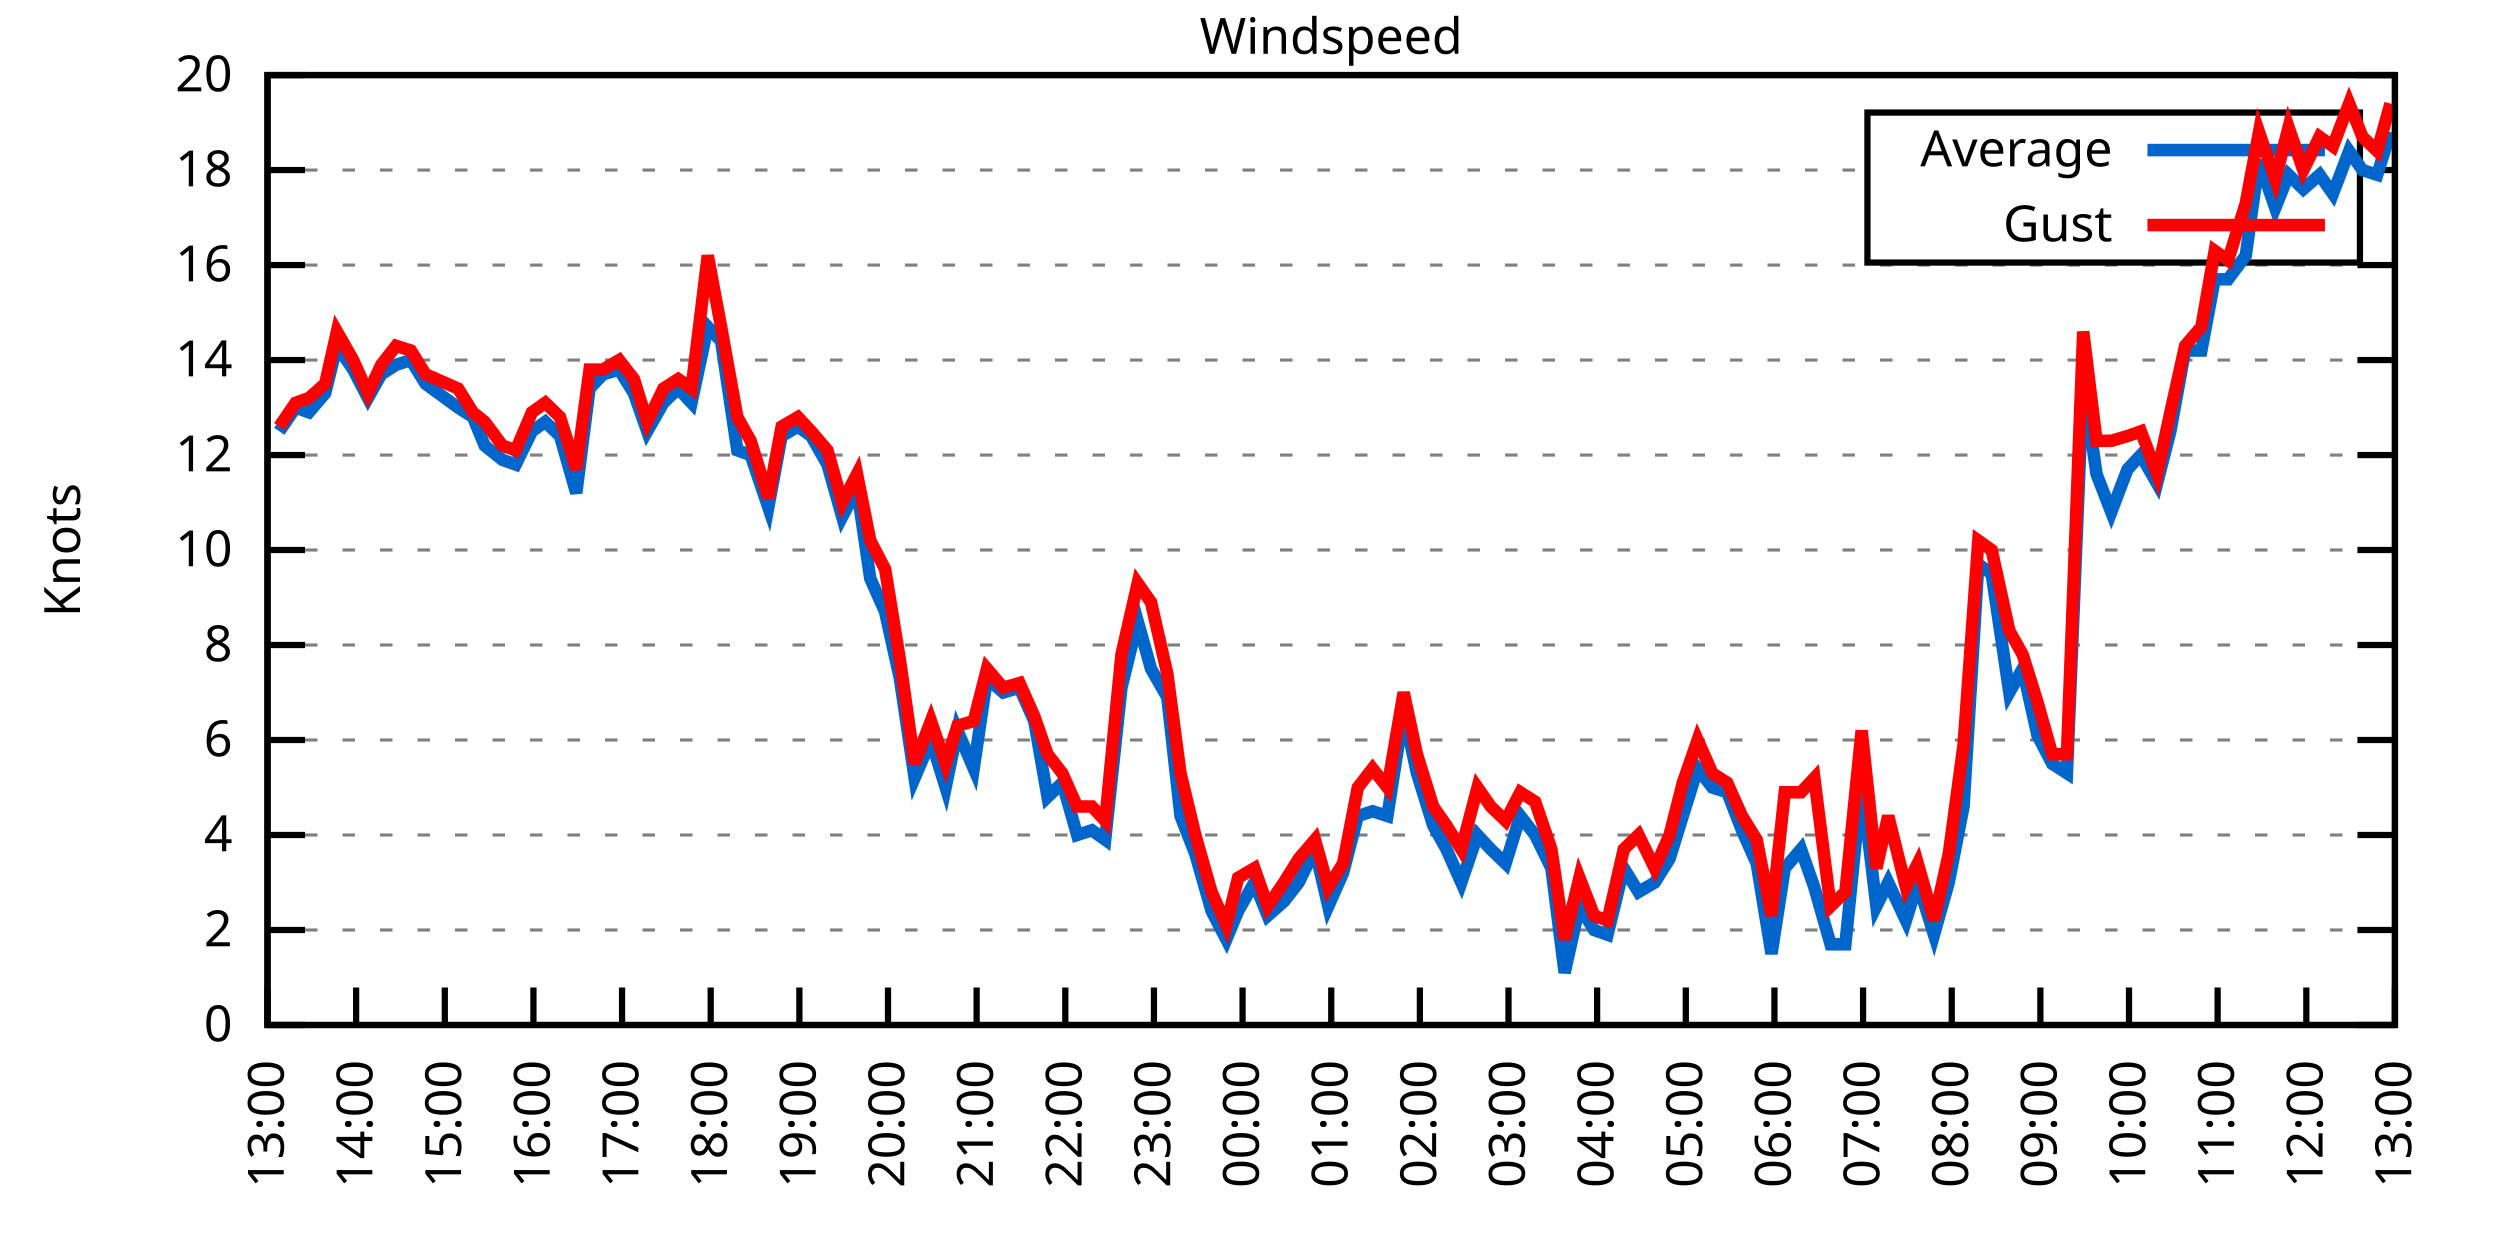
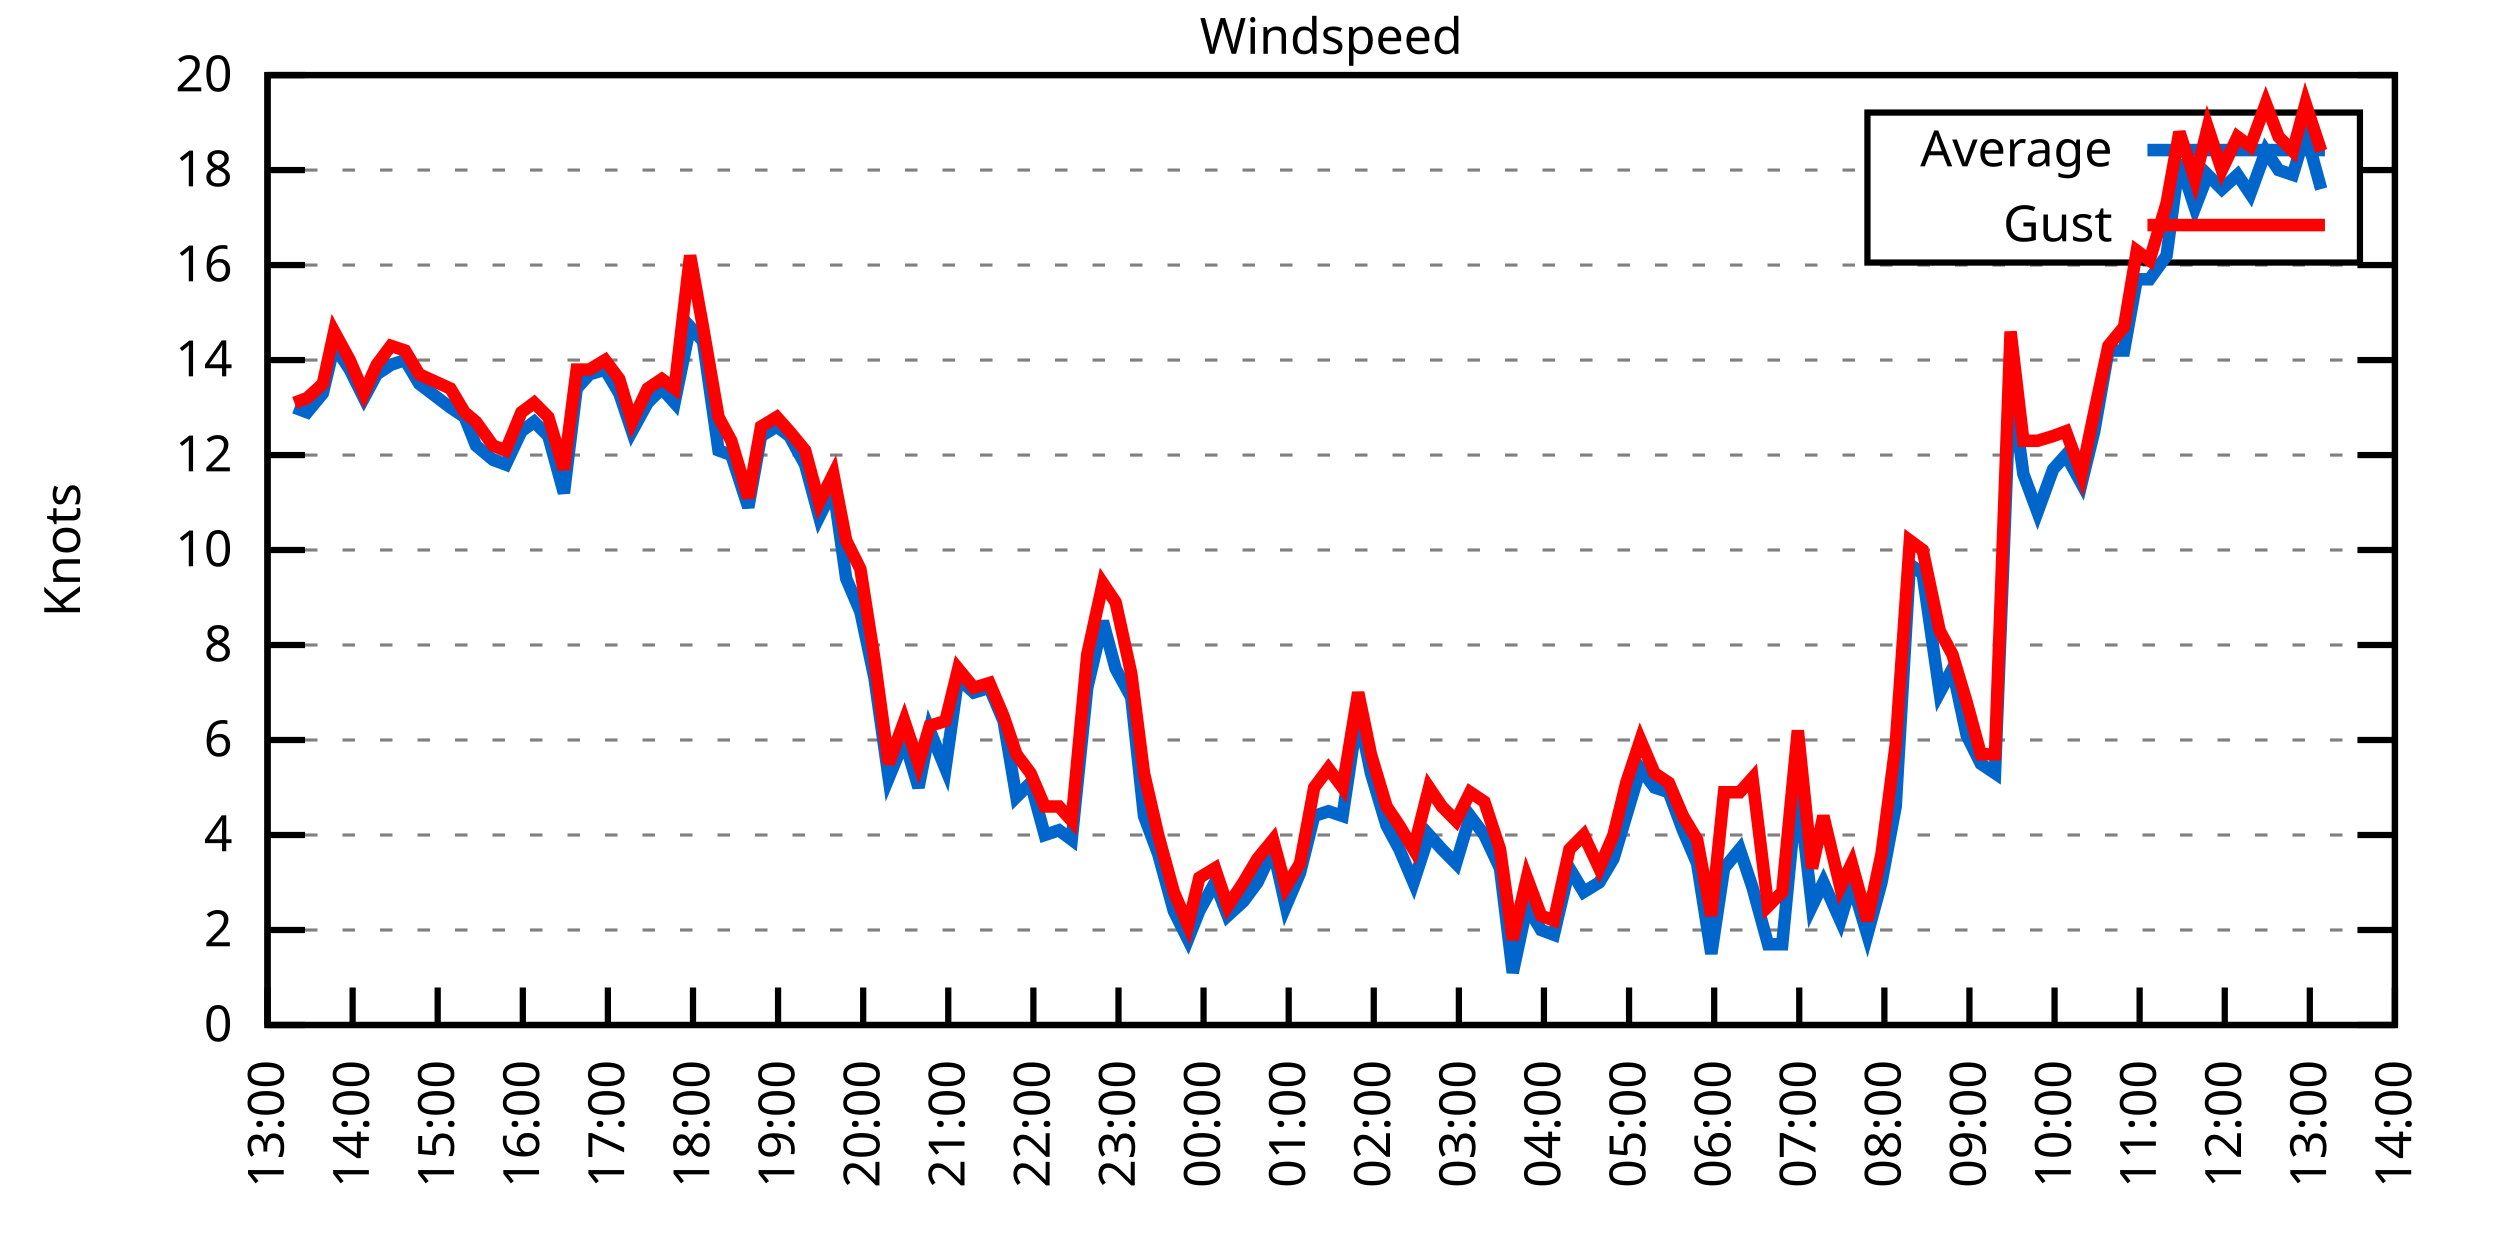
<svg xmlns="http://www.w3.org/2000/svg" xmlns:xlink="http://www.w3.org/1999/xlink" width="400" height="200" viewBox="0 0 400 200">
  <g id="gnuplot_canvas">
    <rect x="0" y="0" width="400" height="200" fill="none" />
    <defs>
      <circle id="gpDot" r="0.5" stroke-width="0.5" stroke="currentColor" />
      <path id="gpPt0" stroke-width="0.333" stroke="currentColor" d="M-1,0 h2 M0,-1 v2" />
      <path id="gpPt1" stroke-width="0.333" stroke="currentColor" d="M-1,-1 L1,1 M1,-1 L-1,1" />
      <path id="gpPt2" stroke-width="0.333" stroke="currentColor" d="M-1,0 L1,0 M0,-1 L0,1 M-1,-1 L1,1 M-1,1 L1,-1" />
      <rect id="gpPt3" stroke-width="0.333" stroke="currentColor" x="-1" y="-1" width="2" height="2" />
      <rect id="gpPt4" stroke-width="0.333" stroke="currentColor" fill="currentColor" x="-1" y="-1" width="2" height="2" />
      <circle id="gpPt5" stroke-width="0.333" stroke="currentColor" cx="0" cy="0" r="1" />
      <use xlink:href="#gpPt5" id="gpPt6" fill="currentColor" stroke="none" />
      <path id="gpPt7" stroke-width="0.333" stroke="currentColor" d="M0,-1.33 L-1.33,0.67 L1.33,0.67 z" />
      <use xlink:href="#gpPt7" id="gpPt8" fill="currentColor" stroke="none" />
      <use xlink:href="#gpPt7" id="gpPt9" stroke="currentColor" transform="rotate(180)" />
      <use xlink:href="#gpPt9" id="gpPt10" fill="currentColor" stroke="none" />
      <use xlink:href="#gpPt3" id="gpPt11" stroke="currentColor" transform="rotate(45)" />
      <use xlink:href="#gpPt11" id="gpPt12" fill="currentColor" stroke="none" />
      <path id="gpPt13" stroke-width="0.333" stroke="currentColor" d="M0,1.330 L1.265,0.411 L0.782,-1.067 L-0.782,-1.076 L-1.265,0.411 z" />
      <use xlink:href="#gpPt13" id="gpPt14" fill="currentColor" stroke="none" />
      <filter id="textbox" filterUnits="objectBoundingBox" x="0" y="0" height="1" width="1">
        <feFlood flood-color="white" flood-opacity="1" result="bgnd" />
        <feComposite in="SourceGraphic" in2="bgnd" operator="atop" />
      </filter>
      <filter id="greybox" filterUnits="objectBoundingBox" x="0" y="0" height="1" width="1">
        <feFlood flood-color="lightgrey" flood-opacity="1" result="grey" />
        <feComposite in="SourceGraphic" in2="grey" operator="atop" />
      </filter>
    </defs>
    <g fill="none" color="white" stroke="currentColor" stroke-width="1.00" stroke-linecap="butt" stroke-linejoin="miter">
</g>
    <g fill="none" color="black" stroke="currentColor" stroke-width="1.00" stroke-linecap="butt" stroke-linejoin="miter">
      <g stroke="none" shape-rendering="crispEdges">
        <polygon fill="rgb(255, 255, 255)" points="42.80,164.00 383.18,164.00 383.18,12.02 42.80,12.02 " />
      </g>
    </g>
    <g fill="none" color="black" stroke="currentColor" stroke-width="1.00" stroke-linecap="butt" stroke-linejoin="miter">
</g>
    <g fill="none" color="black" stroke="black" stroke-width="0.50" stroke-linecap="butt" stroke-linejoin="miter">
</g>
    <g fill="none" color="gray" stroke="currentColor" stroke-width="0.50" stroke-linecap="butt" stroke-linejoin="miter">
      <path stroke="gray" stroke-dasharray="2,4" class="gridline" d="M42.80,164.00 L383.19,164.00  " />
    </g>
    <g fill="none" color="gray" stroke="gray" stroke-width="1.00" stroke-linecap="butt" stroke-linejoin="miter">
</g>
    <g fill="none" color="black" stroke="currentColor" stroke-width="1.00" stroke-linecap="butt" stroke-linejoin="miter">
      <path stroke="black" d="M42.80,164.00 L48.80,164.00 M383.19,164.00 L377.19,164.00  " />
      <g transform="translate(37.20,166.60)" stroke="none" fill="black" font-family="Sans" font-size="8.00" text-anchor="end">
        <text>
          <tspan font-family="Sans"> 0</tspan>
        </text>
      </g>
    </g>
    <g fill="none" color="black" stroke="currentColor" stroke-width="1.00" stroke-linecap="butt" stroke-linejoin="miter">
</g>
    <g fill="none" color="black" stroke="black" stroke-width="0.50" stroke-linecap="butt" stroke-linejoin="miter">
</g>
    <g fill="none" color="gray" stroke="currentColor" stroke-width="0.50" stroke-linecap="butt" stroke-linejoin="miter">
      <path stroke="gray" stroke-dasharray="2,4" class="gridline" d="M42.80,148.80 L383.19,148.80  " />
    </g>
    <g fill="none" color="gray" stroke="gray" stroke-width="1.00" stroke-linecap="butt" stroke-linejoin="miter">
</g>
    <g fill="none" color="black" stroke="currentColor" stroke-width="1.00" stroke-linecap="butt" stroke-linejoin="miter">
      <path stroke="black" d="M42.80,148.80 L48.80,148.80 M383.19,148.80 L377.19,148.80  " />
      <g transform="translate(37.20,151.40)" stroke="none" fill="black" font-family="Sans" font-size="8.00" text-anchor="end">
        <text>
          <tspan font-family="Sans"> 2</tspan>
        </text>
      </g>
    </g>
    <g fill="none" color="black" stroke="currentColor" stroke-width="1.00" stroke-linecap="butt" stroke-linejoin="miter">
</g>
    <g fill="none" color="black" stroke="black" stroke-width="0.50" stroke-linecap="butt" stroke-linejoin="miter">
</g>
    <g fill="none" color="gray" stroke="currentColor" stroke-width="0.50" stroke-linecap="butt" stroke-linejoin="miter">
      <path stroke="gray" stroke-dasharray="2,4" class="gridline" d="M42.80,133.60 L383.19,133.60  " />
    </g>
    <g fill="none" color="gray" stroke="gray" stroke-width="1.00" stroke-linecap="butt" stroke-linejoin="miter">
</g>
    <g fill="none" color="black" stroke="currentColor" stroke-width="1.00" stroke-linecap="butt" stroke-linejoin="miter">
      <path stroke="black" d="M42.80,133.60 L48.80,133.60 M383.19,133.60 L377.19,133.60  " />
      <g transform="translate(37.20,136.20)" stroke="none" fill="black" font-family="Sans" font-size="8.00" text-anchor="end">
        <text>
          <tspan font-family="Sans"> 4</tspan>
        </text>
      </g>
    </g>
    <g fill="none" color="black" stroke="currentColor" stroke-width="1.00" stroke-linecap="butt" stroke-linejoin="miter">
</g>
    <g fill="none" color="black" stroke="black" stroke-width="0.50" stroke-linecap="butt" stroke-linejoin="miter">
</g>
    <g fill="none" color="gray" stroke="currentColor" stroke-width="0.50" stroke-linecap="butt" stroke-linejoin="miter">
      <path stroke="gray" stroke-dasharray="2,4" class="gridline" d="M42.80,118.40 L383.19,118.40  " />
    </g>
    <g fill="none" color="gray" stroke="gray" stroke-width="1.00" stroke-linecap="butt" stroke-linejoin="miter">
</g>
    <g fill="none" color="black" stroke="currentColor" stroke-width="1.00" stroke-linecap="butt" stroke-linejoin="miter">
      <path stroke="black" d="M42.80,118.40 L48.80,118.40 M383.19,118.40 L377.19,118.40  " />
      <g transform="translate(37.20,121.00)" stroke="none" fill="black" font-family="Sans" font-size="8.00" text-anchor="end">
        <text>
          <tspan font-family="Sans"> 6</tspan>
        </text>
      </g>
    </g>
    <g fill="none" color="black" stroke="currentColor" stroke-width="1.00" stroke-linecap="butt" stroke-linejoin="miter">
</g>
    <g fill="none" color="black" stroke="black" stroke-width="0.50" stroke-linecap="butt" stroke-linejoin="miter">
</g>
    <g fill="none" color="gray" stroke="currentColor" stroke-width="0.50" stroke-linecap="butt" stroke-linejoin="miter">
      <path stroke="gray" stroke-dasharray="2,4" class="gridline" d="M42.80,103.20 L383.19,103.20  " />
    </g>
    <g fill="none" color="gray" stroke="gray" stroke-width="1.00" stroke-linecap="butt" stroke-linejoin="miter">
</g>
    <g fill="none" color="black" stroke="currentColor" stroke-width="1.00" stroke-linecap="butt" stroke-linejoin="miter">
      <path stroke="black" d="M42.80,103.20 L48.80,103.20 M383.19,103.20 L377.19,103.20  " />
      <g transform="translate(37.20,105.80)" stroke="none" fill="black" font-family="Sans" font-size="8.00" text-anchor="end">
        <text>
          <tspan font-family="Sans"> 8</tspan>
        </text>
      </g>
    </g>
    <g fill="none" color="black" stroke="currentColor" stroke-width="1.00" stroke-linecap="butt" stroke-linejoin="miter">
</g>
    <g fill="none" color="black" stroke="black" stroke-width="0.50" stroke-linecap="butt" stroke-linejoin="miter">
</g>
    <g fill="none" color="gray" stroke="currentColor" stroke-width="0.50" stroke-linecap="butt" stroke-linejoin="miter">
      <path stroke="gray" stroke-dasharray="2,4" class="gridline" d="M42.80,88.00 L383.19,88.00  " />
    </g>
    <g fill="none" color="gray" stroke="gray" stroke-width="1.00" stroke-linecap="butt" stroke-linejoin="miter">
</g>
    <g fill="none" color="black" stroke="currentColor" stroke-width="1.00" stroke-linecap="butt" stroke-linejoin="miter">
      <path stroke="black" d="M42.80,88.00 L48.80,88.00 M383.19,88.00 L377.19,88.00  " />
      <g transform="translate(37.20,90.60)" stroke="none" fill="black" font-family="Sans" font-size="8.00" text-anchor="end">
        <text>
          <tspan font-family="Sans"> 10</tspan>
        </text>
      </g>
    </g>
    <g fill="none" color="black" stroke="currentColor" stroke-width="1.00" stroke-linecap="butt" stroke-linejoin="miter">
</g>
    <g fill="none" color="black" stroke="black" stroke-width="0.50" stroke-linecap="butt" stroke-linejoin="miter">
</g>
    <g fill="none" color="gray" stroke="currentColor" stroke-width="0.50" stroke-linecap="butt" stroke-linejoin="miter">
      <path stroke="gray" stroke-dasharray="2,4" class="gridline" d="M42.80,72.81 L383.19,72.81  " />
    </g>
    <g fill="none" color="gray" stroke="gray" stroke-width="1.00" stroke-linecap="butt" stroke-linejoin="miter">
</g>
    <g fill="none" color="black" stroke="currentColor" stroke-width="1.00" stroke-linecap="butt" stroke-linejoin="miter">
      <path stroke="black" d="M42.80,72.81 L48.80,72.81 M383.19,72.81 L377.19,72.81  " />
      <g transform="translate(37.20,75.41)" stroke="none" fill="black" font-family="Sans" font-size="8.00" text-anchor="end">
        <text>
          <tspan font-family="Sans"> 12</tspan>
        </text>
      </g>
    </g>
    <g fill="none" color="black" stroke="currentColor" stroke-width="1.00" stroke-linecap="butt" stroke-linejoin="miter">
</g>
    <g fill="none" color="black" stroke="black" stroke-width="0.50" stroke-linecap="butt" stroke-linejoin="miter">
</g>
    <g fill="none" color="gray" stroke="currentColor" stroke-width="0.50" stroke-linecap="butt" stroke-linejoin="miter">
      <path stroke="gray" stroke-dasharray="2,4" class="gridline" d="M42.80,57.61 L383.19,57.61  " />
    </g>
    <g fill="none" color="gray" stroke="gray" stroke-width="1.00" stroke-linecap="butt" stroke-linejoin="miter">
</g>
    <g fill="none" color="black" stroke="currentColor" stroke-width="1.00" stroke-linecap="butt" stroke-linejoin="miter">
      <path stroke="black" d="M42.80,57.61 L48.80,57.61 M383.19,57.61 L377.19,57.61  " />
      <g transform="translate(37.20,60.21)" stroke="none" fill="black" font-family="Sans" font-size="8.00" text-anchor="end">
        <text>
          <tspan font-family="Sans"> 14</tspan>
        </text>
      </g>
    </g>
    <g fill="none" color="black" stroke="currentColor" stroke-width="1.00" stroke-linecap="butt" stroke-linejoin="miter">
</g>
    <g fill="none" color="black" stroke="black" stroke-width="0.50" stroke-linecap="butt" stroke-linejoin="miter">
</g>
    <g fill="none" color="gray" stroke="currentColor" stroke-width="0.50" stroke-linecap="butt" stroke-linejoin="miter">
      <path stroke="gray" stroke-dasharray="2,4" class="gridline" d="M42.80,42.41 L383.19,42.41  " />
    </g>
    <g fill="none" color="gray" stroke="gray" stroke-width="1.00" stroke-linecap="butt" stroke-linejoin="miter">
</g>
    <g fill="none" color="black" stroke="currentColor" stroke-width="1.00" stroke-linecap="butt" stroke-linejoin="miter">
      <path stroke="black" d="M42.80,42.41 L48.80,42.41 M383.19,42.41 L377.19,42.41  " />
      <g transform="translate(37.20,45.01)" stroke="none" fill="black" font-family="Sans" font-size="8.00" text-anchor="end">
        <text>
          <tspan font-family="Sans"> 16</tspan>
        </text>
      </g>
    </g>
    <g fill="none" color="black" stroke="currentColor" stroke-width="1.00" stroke-linecap="butt" stroke-linejoin="miter">
</g>
    <g fill="none" color="black" stroke="black" stroke-width="0.50" stroke-linecap="butt" stroke-linejoin="miter">
</g>
    <g fill="none" color="gray" stroke="currentColor" stroke-width="0.50" stroke-linecap="butt" stroke-linejoin="miter">
      <path stroke="gray" stroke-dasharray="2,4" class="gridline" d="M42.80,27.21 L298.79,27.21 M377.59,27.21 L383.19,27.21  " />
    </g>
    <g fill="none" color="gray" stroke="gray" stroke-width="1.00" stroke-linecap="butt" stroke-linejoin="miter">
</g>
    <g fill="none" color="black" stroke="currentColor" stroke-width="1.00" stroke-linecap="butt" stroke-linejoin="miter">
      <path stroke="black" d="M42.80,27.21 L48.80,27.21 M383.19,27.21 L377.19,27.21  " />
      <g transform="translate(37.20,29.81)" stroke="none" fill="black" font-family="Sans" font-size="8.00" text-anchor="end">
        <text>
          <tspan font-family="Sans"> 18</tspan>
        </text>
      </g>
    </g>
    <g fill="none" color="black" stroke="currentColor" stroke-width="1.00" stroke-linecap="butt" stroke-linejoin="miter">
</g>
    <g fill="none" color="black" stroke="black" stroke-width="0.50" stroke-linecap="butt" stroke-linejoin="miter">
</g>
    <g fill="none" color="gray" stroke="currentColor" stroke-width="0.50" stroke-linecap="butt" stroke-linejoin="miter">
      <path stroke="gray" stroke-dasharray="2,4" class="gridline" d="M42.80,12.01 L383.19,12.01  " />
    </g>
    <g fill="none" color="gray" stroke="gray" stroke-width="1.00" stroke-linecap="butt" stroke-linejoin="miter">
</g>
    <g fill="none" color="black" stroke="currentColor" stroke-width="1.00" stroke-linecap="butt" stroke-linejoin="miter">
      <path stroke="black" d="M42.80,12.01 L48.80,12.01 M383.19,12.01 L377.19,12.01  " />
      <g transform="translate(37.20,14.61)" stroke="none" fill="black" font-family="Sans" font-size="8.00" text-anchor="end">
        <text>
          <tspan font-family="Sans"> 20</tspan>
        </text>
      </g>
    </g>
    <g fill="none" color="black" stroke="currentColor" stroke-width="1.00" stroke-linecap="butt" stroke-linejoin="miter">
      <path stroke="black" d="M42.80,164.00 L42.80,158.00  " />
      <g transform="translate(45.40,169.60) rotate(270.00)" stroke="none" fill="black" font-family="Sans" font-size="8.00" text-anchor="end">
        <text>
          <tspan font-family="Sans">13:00</tspan>
        </text>
      </g>
    </g>
    <g fill="none" color="black" stroke="currentColor" stroke-width="1.00" stroke-linecap="butt" stroke-linejoin="miter">
-       <path stroke="black" d="M56.98,164.00 L56.98,158.00  " />
-       <g transform="translate(59.58,169.60) rotate(270.00)" stroke="none" fill="black" font-family="Sans" font-size="8.00" text-anchor="end">
+       <path stroke="black" d="M56.42,164.00 L56.42,158.00  " />
+       <g transform="translate(59.02,169.60) rotate(270.00)" stroke="none" fill="black" font-family="Sans" font-size="8.00" text-anchor="end">
        <text>
          <tspan font-family="Sans">14:00</tspan>
        </text>
      </g>
    </g>
    <g fill="none" color="black" stroke="currentColor" stroke-width="1.00" stroke-linecap="butt" stroke-linejoin="miter">
-       <path stroke="black" d="M71.17,164.00 L71.17,158.00  " />
-       <g transform="translate(73.77,169.60) rotate(270.00)" stroke="none" fill="black" font-family="Sans" font-size="8.00" text-anchor="end">
+       <path stroke="black" d="M70.03,164.00 L70.03,158.00  " />
+       <g transform="translate(72.63,169.60) rotate(270.00)" stroke="none" fill="black" font-family="Sans" font-size="8.00" text-anchor="end">
        <text>
          <tspan font-family="Sans">15:00</tspan>
        </text>
      </g>
    </g>
    <g fill="none" color="black" stroke="currentColor" stroke-width="1.00" stroke-linecap="butt" stroke-linejoin="miter">
-       <path stroke="black" d="M85.35,164.00 L85.35,158.00  " />
-       <g transform="translate(87.95,169.60) rotate(270.00)" stroke="none" fill="black" font-family="Sans" font-size="8.00" text-anchor="end">
+       <path stroke="black" d="M83.65,164.00 L83.65,158.00  " />
+       <g transform="translate(86.25,169.60) rotate(270.00)" stroke="none" fill="black" font-family="Sans" font-size="8.00" text-anchor="end">
        <text>
          <tspan font-family="Sans">16:00</tspan>
        </text>
      </g>
    </g>
    <g fill="none" color="black" stroke="currentColor" stroke-width="1.00" stroke-linecap="butt" stroke-linejoin="miter">
-       <path stroke="black" d="M99.53,164.00 L99.53,158.00  " />
-       <g transform="translate(102.13,169.60) rotate(270.00)" stroke="none" fill="black" font-family="Sans" font-size="8.00" text-anchor="end">
+       <path stroke="black" d="M97.26,164.00 L97.26,158.00  " />
+       <g transform="translate(99.86,169.60) rotate(270.00)" stroke="none" fill="black" font-family="Sans" font-size="8.00" text-anchor="end">
        <text>
          <tspan font-family="Sans">17:00</tspan>
        </text>
      </g>
    </g>
    <g fill="none" color="black" stroke="currentColor" stroke-width="1.00" stroke-linecap="butt" stroke-linejoin="miter">
-       <path stroke="black" d="M113.71,164.00 L113.71,158.00  " />
-       <g transform="translate(116.31,169.60) rotate(270.00)" stroke="none" fill="black" font-family="Sans" font-size="8.00" text-anchor="end">
+       <path stroke="black" d="M110.88,164.00 L110.88,158.00  " />
+       <g transform="translate(113.48,169.60) rotate(270.00)" stroke="none" fill="black" font-family="Sans" font-size="8.00" text-anchor="end">
        <text>
          <tspan font-family="Sans">18:00</tspan>
        </text>
      </g>
    </g>
    <g fill="none" color="black" stroke="currentColor" stroke-width="1.00" stroke-linecap="butt" stroke-linejoin="miter">
-       <path stroke="black" d="M127.90,164.00 L127.90,158.00  " />
-       <g transform="translate(130.50,169.60) rotate(270.00)" stroke="none" fill="black" font-family="Sans" font-size="8.00" text-anchor="end">
+       <path stroke="black" d="M124.49,164.00 L124.49,158.00  " />
+       <g transform="translate(127.09,169.60) rotate(270.00)" stroke="none" fill="black" font-family="Sans" font-size="8.00" text-anchor="end">
        <text>
          <tspan font-family="Sans">19:00</tspan>
        </text>
      </g>
    </g>
    <g fill="none" color="black" stroke="currentColor" stroke-width="1.00" stroke-linecap="butt" stroke-linejoin="miter">
-       <path stroke="black" d="M142.08,164.00 L142.08,158.00  " />
-       <g transform="translate(144.68,169.60) rotate(270.00)" stroke="none" fill="black" font-family="Sans" font-size="8.00" text-anchor="end">
+       <path stroke="black" d="M138.11,164.00 L138.11,158.00  " />
+       <g transform="translate(140.71,169.60) rotate(270.00)" stroke="none" fill="black" font-family="Sans" font-size="8.00" text-anchor="end">
        <text>
          <tspan font-family="Sans">20:00</tspan>
        </text>
      </g>
    </g>
    <g fill="none" color="black" stroke="currentColor" stroke-width="1.00" stroke-linecap="butt" stroke-linejoin="miter">
-       <path stroke="black" d="M156.26,164.00 L156.26,158.00  " />
-       <g transform="translate(158.86,169.60) rotate(270.00)" stroke="none" fill="black" font-family="Sans" font-size="8.00" text-anchor="end">
+       <path stroke="black" d="M151.72,164.00 L151.72,158.00  " />
+       <g transform="translate(154.32,169.60) rotate(270.00)" stroke="none" fill="black" font-family="Sans" font-size="8.00" text-anchor="end">
        <text>
          <tspan font-family="Sans">21:00</tspan>
        </text>
      </g>
    </g>
    <g fill="none" color="black" stroke="currentColor" stroke-width="1.00" stroke-linecap="butt" stroke-linejoin="miter">
-       <path stroke="black" d="M170.45,164.00 L170.45,158.00  " />
-       <g transform="translate(173.05,169.60) rotate(270.00)" stroke="none" fill="black" font-family="Sans" font-size="8.00" text-anchor="end">
+       <path stroke="black" d="M165.34,164.00 L165.34,158.00  " />
+       <g transform="translate(167.94,169.60) rotate(270.00)" stroke="none" fill="black" font-family="Sans" font-size="8.00" text-anchor="end">
        <text>
          <tspan font-family="Sans">22:00</tspan>
        </text>
      </g>
    </g>
    <g fill="none" color="black" stroke="currentColor" stroke-width="1.00" stroke-linecap="butt" stroke-linejoin="miter">
-       <path stroke="black" d="M184.63,164.00 L184.63,158.00  " />
-       <g transform="translate(187.23,169.60) rotate(270.00)" stroke="none" fill="black" font-family="Sans" font-size="8.00" text-anchor="end">
+       <path stroke="black" d="M178.96,164.00 L178.96,158.00  " />
+       <g transform="translate(181.56,169.60) rotate(270.00)" stroke="none" fill="black" font-family="Sans" font-size="8.00" text-anchor="end">
        <text>
          <tspan font-family="Sans">23:00</tspan>
        </text>
      </g>
    </g>
    <g fill="none" color="black" stroke="currentColor" stroke-width="1.00" stroke-linecap="butt" stroke-linejoin="miter">
-       <path stroke="black" d="M198.81,164.00 L198.81,158.00  " />
-       <g transform="translate(201.41,169.60) rotate(270.00)" stroke="none" fill="black" font-family="Sans" font-size="8.00" text-anchor="end">
+       <path stroke="black" d="M192.57,164.00 L192.57,158.00  " />
+       <g transform="translate(195.17,169.60) rotate(270.00)" stroke="none" fill="black" font-family="Sans" font-size="8.00" text-anchor="end">
        <text>
          <tspan font-family="Sans">00:00</tspan>
        </text>
      </g>
    </g>
    <g fill="none" color="black" stroke="currentColor" stroke-width="1.00" stroke-linecap="butt" stroke-linejoin="miter">
-       <path stroke="black" d="M213.00,164.00 L213.00,158.00  " />
-       <g transform="translate(215.60,169.60) rotate(270.00)" stroke="none" fill="black" font-family="Sans" font-size="8.00" text-anchor="end">
+       <path stroke="black" d="M206.19,164.00 L206.19,158.00  " />
+       <g transform="translate(208.79,169.60) rotate(270.00)" stroke="none" fill="black" font-family="Sans" font-size="8.00" text-anchor="end">
        <text>
          <tspan font-family="Sans">01:00</tspan>
        </text>
      </g>
    </g>
    <g fill="none" color="black" stroke="currentColor" stroke-width="1.00" stroke-linecap="butt" stroke-linejoin="miter">
-       <path stroke="black" d="M227.18,164.00 L227.18,158.00  " />
-       <g transform="translate(229.78,169.60) rotate(270.00)" stroke="none" fill="black" font-family="Sans" font-size="8.00" text-anchor="end">
+       <path stroke="black" d="M219.80,164.00 L219.80,158.00  " />
+       <g transform="translate(222.40,169.60) rotate(270.00)" stroke="none" fill="black" font-family="Sans" font-size="8.00" text-anchor="end">
        <text>
          <tspan font-family="Sans">02:00</tspan>
        </text>
      </g>
    </g>
    <g fill="none" color="black" stroke="currentColor" stroke-width="1.00" stroke-linecap="butt" stroke-linejoin="miter">
-       <path stroke="black" d="M241.36,164.00 L241.36,158.00  " />
-       <g transform="translate(243.96,169.60) rotate(270.00)" stroke="none" fill="black" font-family="Sans" font-size="8.00" text-anchor="end">
+       <path stroke="black" d="M233.42,164.00 L233.42,158.00  " />
+       <g transform="translate(236.02,169.60) rotate(270.00)" stroke="none" fill="black" font-family="Sans" font-size="8.00" text-anchor="end">
        <text>
          <tspan font-family="Sans">03:00</tspan>
        </text>
      </g>
    </g>
    <g fill="none" color="black" stroke="currentColor" stroke-width="1.00" stroke-linecap="butt" stroke-linejoin="miter">
-       <path stroke="black" d="M255.54,164.00 L255.54,158.00  " />
-       <g transform="translate(258.14,169.60) rotate(270.00)" stroke="none" fill="black" font-family="Sans" font-size="8.00" text-anchor="end">
+       <path stroke="black" d="M247.03,164.00 L247.03,158.00  " />
+       <g transform="translate(249.63,169.60) rotate(270.00)" stroke="none" fill="black" font-family="Sans" font-size="8.00" text-anchor="end">
        <text>
          <tspan font-family="Sans">04:00</tspan>
        </text>
      </g>
    </g>
    <g fill="none" color="black" stroke="currentColor" stroke-width="1.00" stroke-linecap="butt" stroke-linejoin="miter">
-       <path stroke="black" d="M269.73,164.00 L269.73,158.00  " />
-       <g transform="translate(272.33,169.60) rotate(270.00)" stroke="none" fill="black" font-family="Sans" font-size="8.00" text-anchor="end">
+       <path stroke="black" d="M260.65,164.00 L260.65,158.00  " />
+       <g transform="translate(263.25,169.60) rotate(270.00)" stroke="none" fill="black" font-family="Sans" font-size="8.00" text-anchor="end">
        <text>
          <tspan font-family="Sans">05:00</tspan>
        </text>
      </g>
    </g>
    <g fill="none" color="black" stroke="currentColor" stroke-width="1.00" stroke-linecap="butt" stroke-linejoin="miter">
-       <path stroke="black" d="M283.91,164.00 L283.91,158.00  " />
-       <g transform="translate(286.51,169.60) rotate(270.00)" stroke="none" fill="black" font-family="Sans" font-size="8.00" text-anchor="end">
+       <path stroke="black" d="M274.27,164.00 L274.27,158.00  " />
+       <g transform="translate(276.87,169.60) rotate(270.00)" stroke="none" fill="black" font-family="Sans" font-size="8.00" text-anchor="end">
        <text>
          <tspan font-family="Sans">06:00</tspan>
        </text>
      </g>
    </g>
    <g fill="none" color="black" stroke="currentColor" stroke-width="1.00" stroke-linecap="butt" stroke-linejoin="miter">
-       <path stroke="black" d="M298.09,164.00 L298.09,158.00  " />
-       <g transform="translate(300.69,169.60) rotate(270.00)" stroke="none" fill="black" font-family="Sans" font-size="8.00" text-anchor="end">
+       <path stroke="black" d="M287.88,164.00 L287.88,158.00  " />
+       <g transform="translate(290.48,169.60) rotate(270.00)" stroke="none" fill="black" font-family="Sans" font-size="8.00" text-anchor="end">
        <text>
          <tspan font-family="Sans">07:00</tspan>
        </text>
      </g>
    </g>
    <g fill="none" color="black" stroke="currentColor" stroke-width="1.00" stroke-linecap="butt" stroke-linejoin="miter">
-       <path stroke="black" d="M312.28,164.00 L312.28,158.00  " />
-       <g transform="translate(314.88,169.60) rotate(270.00)" stroke="none" fill="black" font-family="Sans" font-size="8.00" text-anchor="end">
+       <path stroke="black" d="M301.50,164.00 L301.50,158.00  " />
+       <g transform="translate(304.10,169.60) rotate(270.00)" stroke="none" fill="black" font-family="Sans" font-size="8.00" text-anchor="end">
        <text>
          <tspan font-family="Sans">08:00</tspan>
        </text>
      </g>
    </g>
    <g fill="none" color="black" stroke="currentColor" stroke-width="1.00" stroke-linecap="butt" stroke-linejoin="miter">
-       <path stroke="black" d="M326.46,164.00 L326.46,158.00  " />
-       <g transform="translate(329.06,169.60) rotate(270.00)" stroke="none" fill="black" font-family="Sans" font-size="8.00" text-anchor="end">
+       <path stroke="black" d="M315.11,164.00 L315.11,158.00  " />
+       <g transform="translate(317.71,169.60) rotate(270.00)" stroke="none" fill="black" font-family="Sans" font-size="8.00" text-anchor="end">
        <text>
          <tspan font-family="Sans">09:00</tspan>
        </text>
      </g>
    </g>
    <g fill="none" color="black" stroke="currentColor" stroke-width="1.00" stroke-linecap="butt" stroke-linejoin="miter">
-       <path stroke="black" d="M340.64,164.00 L340.64,158.00  " />
-       <g transform="translate(343.24,169.60) rotate(270.00)" stroke="none" fill="black" font-family="Sans" font-size="8.00" text-anchor="end">
+       <path stroke="black" d="M328.73,164.00 L328.73,158.00  " />
+       <g transform="translate(331.33,169.60) rotate(270.00)" stroke="none" fill="black" font-family="Sans" font-size="8.00" text-anchor="end">
        <text>
          <tspan font-family="Sans">10:00</tspan>
        </text>
      </g>
    </g>
    <g fill="none" color="black" stroke="currentColor" stroke-width="1.00" stroke-linecap="butt" stroke-linejoin="miter">
-       <path stroke="black" d="M354.82,164.00 L354.82,158.00  " />
-       <g transform="translate(357.42,169.60) rotate(270.00)" stroke="none" fill="black" font-family="Sans" font-size="8.00" text-anchor="end">
+       <path stroke="black" d="M342.34,164.00 L342.34,158.00  " />
+       <g transform="translate(344.94,169.60) rotate(270.00)" stroke="none" fill="black" font-family="Sans" font-size="8.00" text-anchor="end">
        <text>
          <tspan font-family="Sans">11:00</tspan>
        </text>
      </g>
    </g>
    <g fill="none" color="black" stroke="currentColor" stroke-width="1.00" stroke-linecap="butt" stroke-linejoin="miter">
-       <path stroke="black" d="M369.01,164.00 L369.01,158.00  " />
-       <g transform="translate(371.61,169.60) rotate(270.00)" stroke="none" fill="black" font-family="Sans" font-size="8.00" text-anchor="end">
+       <path stroke="black" d="M355.96,164.00 L355.96,158.00  " />
+       <g transform="translate(358.56,169.60) rotate(270.00)" stroke="none" fill="black" font-family="Sans" font-size="8.00" text-anchor="end">
        <text>
          <tspan font-family="Sans">12:00</tspan>
+         </text>
+       </g>
+     </g>
+     <g fill="none" color="black" stroke="currentColor" stroke-width="1.00" stroke-linecap="butt" stroke-linejoin="miter">
+       <path stroke="black" d="M369.57,164.00 L369.57,158.00  " />
+       <g transform="translate(372.17,169.60) rotate(270.00)" stroke="none" fill="black" font-family="Sans" font-size="8.00" text-anchor="end">
+         <text>
+           <tspan font-family="Sans">13:00</tspan>
        </text>
      </g>
    </g>
    <g fill="none" color="black" stroke="currentColor" stroke-width="1.00" stroke-linecap="butt" stroke-linejoin="miter">
      <path stroke="black" d="M383.19,164.00 L383.19,158.00  " />
      <g transform="translate(385.79,169.60) rotate(270.00)" stroke="none" fill="black" font-family="Sans" font-size="8.00" text-anchor="end">
        <text>
-           <tspan font-family="Sans">13:00</tspan>
+           <tspan font-family="Sans">14:00</tspan>
        </text>
      </g>
    </g>
    <g fill="none" color="black" stroke="currentColor" stroke-width="1.00" stroke-linecap="butt" stroke-linejoin="miter">
</g>
    <g fill="none" color="black" stroke="currentColor" stroke-width="1.00" stroke-linecap="butt" stroke-linejoin="miter">
      <path stroke="black" d="M42.80,12.01 L42.80,164.00 L383.19,164.00 L383.19,12.01 L42.80,12.01 Z  " />
    </g>
    <g fill="none" color="black" stroke="currentColor" stroke-width="1.00" stroke-linecap="butt" stroke-linejoin="miter">
</g>
    <g fill="none" color="black" stroke="currentColor" stroke-width="1.00" stroke-linecap="butt" stroke-linejoin="miter">
      <path stroke="black" d="M298.79,42.01 L298.79,18.01 L377.59,18.01 L377.59,42.01 L298.79,42.01 Z  " />
    </g>
    <g id="Windspeed_plot_1">
      <g fill="none" color="white" stroke="black" stroke-width="2.00" stroke-linecap="butt" stroke-linejoin="miter">
</g>
      <g fill="none" color="black" stroke="currentColor" stroke-width="2.00" stroke-linecap="butt" stroke-linejoin="miter">
        <g transform="translate(337.99,26.61)" stroke="none" fill="black" font-family="Sans" font-size="8.00" text-anchor="end">
          <text>
            <tspan font-family="Sans">Average</tspan>
          </text>
        </g>
      </g>
      <g fill="none" color="black" stroke="currentColor" stroke-width="2.00" stroke-linecap="butt" stroke-linejoin="miter">
-         <path stroke="rgb(  0, 102, 204)" d="M343.59,24.01 L371.99,24.01 M44.69,69.01 L47.29,65.21 L49.42,65.97 L52.02,62.93 L53.91,55.33 L56.51,59.13   L58.87,63.69 L61.00,59.89 L63.37,58.37 L65.73,57.61 L68.09,61.41 L73.29,65.21 L75.66,66.73 L77.55,71.29   L80.38,73.57 L82.51,74.33 L85.11,69.01 L87.24,67.49 L89.60,69.77 L92.20,78.89 L94.33,62.17 L96.46,59.89   L99.06,59.13 L101.42,62.93 L103.55,69.01 L106.15,64.45 L108.51,62.17 L110.64,64.45 L113.24,52.29 L115.37,54.57   L117.97,72.05 L120.10,72.81 L122.93,81.17 L125.06,69.77 L127.66,68.25 L129.79,69.77 L132.39,74.33 L134.75,82.69   L137.12,78.13 L139.24,92.56 L141.61,97.88 L143.97,108.52 L146.34,124.48 L148.94,118.40 L151.30,126.00 L153.19,116.88   L155.79,122.96 L157.92,108.52 L160.52,110.80 L163.12,110.04 L165.48,115.36 L167.61,127.52 L169.97,125.24 L172.34,133.60   L174.70,132.84 L176.83,134.36 L179.43,110.04 L182.03,99.40 L184.16,107.00 L186.76,111.56 L188.88,130.56 L191.25,136.64   L193.85,145.76 L196.21,150.32 L198.10,145.76 L200.70,141.20 L202.83,146.52 L205.43,144.24 L207.79,141.20 L210.39,135.88   L212.52,145.00 L214.89,139.68 L217.25,130.56 L219.61,129.80 L221.98,130.56 L224.58,113.84 L226.71,123.72 L229.31,132.08   L231.43,135.88 L233.80,141.20 L236.40,133.60 L238.52,135.88 L240.89,138.16 L243.25,130.56 L245.62,133.60 L248.22,138.92   L250.34,155.64 L252.71,145.00 L255.07,148.80 L257.20,149.56 L259.80,138.92 L262.16,142.72 L264.76,141.20 L267.13,137.40   L269.25,130.56 L271.62,122.96 L273.98,126.00 L276.35,126.76 L278.71,132.84 L281.07,138.16 L283.44,152.60 L285.56,138.92   L288.16,135.88 L290.29,141.96 L292.89,151.08 L295.26,151.08 L297.86,125.24 L300.22,145.00 L302.11,141.20 L304.95,147.28   L306.84,141.20 L309.44,149.56 L311.80,141.20 L314.17,129.04 L316.53,90.28 L318.66,91.80 L321.49,110.80 L323.62,107.00   L325.99,117.64 L328.35,122.20 L330.71,123.72 L333.31,60.65 L335.44,75.85 L337.80,81.93 L340.40,75.09 L342.53,72.81   L345.13,77.37 L347.26,69.01 L349.62,56.09 L352.22,56.09 L354.35,44.69 L356.48,44.69 L359.32,40.89 L361.44,25.69   L364.04,33.29 L366.17,27.97 L368.53,30.25 L371.13,27.97 L373.26,31.01 L375.86,24.17 L377.99,27.21 L380.35,27.97   L382.48,21.13  " />
+         <path stroke="rgb(  0, 102, 204)" d="M343.59,24.01 L371.99,24.01 M47.11,65.21 L49.15,65.97 L51.65,62.93 L53.47,55.33 L55.96,59.13 L58.23,63.69   L60.27,59.89 L62.54,58.37 L64.81,57.61 L67.08,61.41 L72.07,65.21 L74.34,66.73 L76.16,71.29 L78.88,73.57   L80.92,74.33 L83.42,69.01 L85.46,67.49 L87.73,69.77 L90.23,78.89 L92.27,62.17 L94.31,59.89 L96.81,59.13   L99.08,62.93 L101.12,69.01 L103.62,64.45 L105.89,62.17 L107.93,64.45 L110.42,52.29 L112.47,54.57 L114.96,72.05   L117.01,72.81 L119.73,81.17 L121.77,69.77 L124.27,68.25 L126.31,69.77 L128.81,74.33 L131.07,82.69 L133.34,78.13   L135.39,92.56 L137.66,97.88 L139.92,108.52 L142.19,124.48 L144.69,118.40 L146.96,126.00 L148.77,116.88 L151.27,122.96   L153.31,108.52 L155.81,110.80 L158.31,110.04 L160.57,115.36 L162.62,127.52 L164.89,125.24 L167.16,133.60 L169.43,132.84   L171.47,134.36 L173.96,110.04 L176.46,99.40 L178.50,107.00 L181.00,111.56 L183.04,130.56 L185.31,136.64 L187.81,145.76   L190.08,150.32 L191.89,145.76 L194.39,141.20 L196.43,146.52 L198.93,144.24 L201.19,141.20 L203.69,135.88 L205.73,145.00   L208.00,139.68 L210.27,130.56 L212.54,129.80 L214.81,130.56 L217.31,113.84 L219.35,123.72 L221.85,132.08 L223.89,135.88   L226.16,141.20 L228.65,133.60 L230.70,135.88 L232.96,138.16 L235.23,130.56 L237.50,133.60 L240.00,138.92 L242.04,155.64   L244.31,145.00 L246.58,148.80 L248.62,149.56 L251.12,138.92 L253.39,142.72 L255.88,141.20 L258.15,137.40 L260.20,130.56   L262.47,122.96 L264.73,126.00 L267.00,126.76 L269.27,132.84 L271.54,138.16 L273.81,152.60 L275.85,138.92 L278.35,135.88   L280.39,141.96 L282.89,151.08 L285.16,151.08 L287.65,125.24 L289.92,145.00 L291.74,141.20 L294.46,147.28 L296.28,141.20   L298.77,149.56 L301.04,141.20 L303.31,129.04 L305.58,90.28 L307.62,91.80 L310.35,110.80 L312.39,107.00 L314.66,117.64   L316.93,122.20 L319.20,123.72 L321.69,60.65 L323.74,75.85 L326.00,81.93 L328.50,75.09 L330.54,72.81 L333.04,77.37   L335.08,69.01 L337.35,56.09 L339.85,56.09 L341.89,44.69 L343.93,44.69 L346.65,40.89 L348.70,25.69 L351.19,33.29   L353.24,27.97 L355.50,30.25 L358.00,27.97 L360.04,31.01 L362.54,24.17 L364.58,27.21 L366.85,27.97 L368.89,21.13   L371.39,30.25  " />
      </g>
    </g>
    <g id="Windspeed_plot_2">
      <g fill="none" color="black" stroke="currentColor" stroke-width="2.00" stroke-linecap="butt" stroke-linejoin="miter">
        <g transform="translate(337.99,38.61)" stroke="none" fill="black" font-family="Sans" font-size="8.00" text-anchor="end">
          <text>
            <tspan font-family="Sans">Gust</tspan>
          </text>
        </g>
      </g>
      <g fill="none" color="black" stroke="currentColor" stroke-width="2.00" stroke-linecap="butt" stroke-linejoin="miter">
-         <path stroke="rgb(255,   0,   0)" d="M343.59,36.01 L371.99,36.01 M44.69,68.25 L47.29,64.45 L49.42,63.69 L52.02,61.41 L53.91,53.05 L56.51,57.61   L58.87,62.93 L61.00,58.37 L63.37,55.33 L65.73,56.09 L68.09,59.89 L73.29,62.17 L75.66,65.97 L77.55,67.49   L80.38,71.29 L82.51,72.05 L85.11,65.97 L87.24,64.45 L89.60,66.73 L92.20,75.09 L94.33,59.13 L96.46,59.13   L99.06,57.61 L101.42,60.65 L103.55,67.49 L106.15,62.17 L108.51,60.65 L110.64,62.17 L113.24,40.89 L115.37,52.29   L117.97,66.73 L120.10,70.53 L122.93,79.65 L125.06,68.25 L127.66,66.73 L129.79,69.01 L132.39,72.05 L134.75,80.41   L137.12,75.85 L139.24,86.49 L141.61,91.04 L143.97,105.48 L146.34,122.20 L148.94,115.36 L151.30,122.20 L153.19,116.12   L155.79,115.36 L157.92,107.00 L160.52,110.04 L163.12,109.28 L165.48,114.60 L167.61,120.68 L169.97,123.72 L172.34,129.04   L174.70,129.04 L176.83,131.32 L179.43,104.72 L182.03,93.32 L184.16,96.36 L186.76,107.76 L188.88,123.72 L191.25,133.60   L193.85,142.72 L196.21,148.04 L198.10,140.44 L200.70,138.92 L202.83,145.00 L205.43,141.20 L207.79,137.40 L210.39,134.36   L212.52,141.96 L214.89,138.16 L217.25,126.00 L219.61,122.96 L221.98,126.00 L224.58,110.80 L226.71,120.68 L229.31,129.04   L231.43,132.08 L233.80,135.88 L236.40,126.00 L238.52,129.04 L240.89,131.32 L243.25,126.76 L245.62,128.28 L248.22,135.88   L250.34,150.32 L252.71,140.44 L255.07,146.52 L257.20,147.28 L259.80,135.88 L262.16,133.60 L264.76,138.92 L267.13,133.60   L269.25,125.24 L271.62,118.40 L273.98,123.72 L276.35,125.24 L278.71,130.56 L281.07,134.36 L283.44,146.52 L285.56,126.76   L288.16,126.76 L290.29,124.48 L292.89,145.00 L295.26,142.72 L297.86,116.88 L300.22,138.92 L302.11,130.56 L304.95,141.96   L306.84,138.16 L309.44,147.28 L311.80,136.64 L314.17,119.16 L316.53,86.49 L318.66,88.00 L321.49,100.92 L323.62,104.72   L325.99,112.32 L328.35,120.68 L330.71,120.68 L333.31,53.05 L335.44,70.53 L337.80,70.53 L340.40,69.77 L342.53,69.01   L345.13,75.85 L347.26,65.97 L349.62,55.33 L352.22,52.29 L354.35,40.13 L356.48,41.65 L359.32,32.53 L361.44,21.13   L364.04,28.73 L366.17,20.37 L368.53,27.21 L371.13,21.89 L373.26,23.41 L375.86,16.57 L377.99,21.89 L380.35,24.17   L382.48,16.57  " />
+         <path stroke="rgb(255,   0,   0)" d="M343.59,36.01 L371.99,36.01 M47.11,64.45 L49.15,63.69 L51.65,61.41 L53.47,53.05 L55.96,57.61 L58.23,62.93   L60.27,58.37 L62.54,55.33 L64.81,56.09 L67.08,59.89 L72.07,62.17 L74.34,65.97 L76.16,67.49 L78.88,71.29   L80.92,72.05 L83.42,65.97 L85.46,64.45 L87.73,66.73 L90.23,75.09 L92.27,59.13 L94.31,59.13 L96.81,57.61   L99.08,60.65 L101.12,67.49 L103.62,62.17 L105.89,60.65 L107.93,62.17 L110.42,40.89 L112.47,52.29 L114.96,66.73   L117.01,70.53 L119.73,79.65 L121.77,68.25 L124.27,66.73 L126.31,69.01 L128.81,72.05 L131.07,80.41 L133.34,75.85   L135.39,86.49 L137.66,91.04 L139.92,105.48 L142.19,122.20 L144.69,115.36 L146.96,122.20 L148.77,116.12 L151.27,115.36   L153.31,107.00 L155.81,110.04 L158.31,109.28 L160.57,114.60 L162.62,120.68 L164.89,123.72 L167.16,129.04 L169.43,129.04   L171.47,131.32 L173.96,104.72 L176.46,93.32 L178.50,96.36 L181.00,107.76 L183.04,123.72 L185.31,133.60 L187.81,142.72   L190.08,148.04 L191.89,140.44 L194.39,138.92 L196.43,145.00 L198.93,141.20 L201.19,137.40 L203.69,134.36 L205.73,141.96   L208.00,138.16 L210.27,126.00 L212.54,122.96 L214.81,126.00 L217.31,110.80 L219.35,120.68 L221.85,129.04 L223.89,132.08   L226.16,135.88 L228.65,126.00 L230.70,129.04 L232.96,131.32 L235.23,126.76 L237.50,128.28 L240.00,135.88 L242.04,150.32   L244.31,140.44 L246.58,146.52 L248.62,147.28 L251.12,135.88 L253.39,133.60 L255.88,138.92 L258.15,133.60 L260.20,125.24   L262.47,118.40 L264.73,123.72 L267.00,125.24 L269.27,130.56 L271.54,134.36 L273.81,146.52 L275.85,126.76 L278.35,126.76   L280.39,124.48 L282.89,145.00 L285.16,142.72 L287.65,116.88 L289.92,138.92 L291.74,130.56 L294.46,141.96 L296.28,138.16   L298.77,147.28 L301.04,136.64 L303.31,119.16 L305.58,86.49 L307.62,88.00 L310.35,100.92 L312.39,104.72 L314.66,112.32   L316.93,120.68 L319.20,120.68 L321.69,53.05 L323.74,70.53 L326.00,70.53 L328.50,69.77 L330.54,69.01 L333.04,75.85   L335.08,65.97 L337.35,55.33 L339.85,52.29 L341.89,40.13 L343.93,41.65 L346.65,32.53 L348.70,21.13 L351.19,28.73   L353.24,20.37 L355.50,27.21 L358.00,21.89 L360.04,23.41 L362.54,16.57 L364.58,21.89 L366.85,24.17 L368.89,16.57   L371.39,24.17  " />
      </g>
    </g>
    <g fill="none" color="black" stroke="currentColor" stroke-width="2.00" stroke-linecap="butt" stroke-linejoin="miter">
</g>
    <g fill="none" color="black" stroke="black" stroke-width="1.00" stroke-linecap="butt" stroke-linejoin="miter">
</g>
    <g fill="none" color="black" stroke="currentColor" stroke-width="1.00" stroke-linecap="butt" stroke-linejoin="miter">
      <path stroke="black" d="M42.80,12.01 L42.80,164.00 L383.19,164.00 L383.19,12.01 L42.80,12.01 Z  " />
      <g transform="translate(12.80,88.01) rotate(270.00)" stroke="none" fill="black" font-family="Sans" font-size="8.00" text-anchor="middle">
        <text>
          <tspan font-family="Sans">Knots</tspan>
        </text>
      </g>
    </g>
    <g fill="none" color="black" stroke="currentColor" stroke-width="1.00" stroke-linecap="butt" stroke-linejoin="miter">
</g>
    <g fill="none" color="black" stroke="currentColor" stroke-width="1.00" stroke-linecap="butt" stroke-linejoin="miter">
      <g transform="translate(212.99,8.61)" stroke="none" fill="black" font-family="Sans" font-size="8.00" text-anchor="middle">
        <text>
          <tspan font-family="Sans">Windspeed</tspan>
        </text>
      </g>
    </g>
    <g fill="none" color="black" stroke="currentColor" stroke-width="1.00" stroke-linecap="butt" stroke-linejoin="miter">
</g>
  </g>
</svg>
